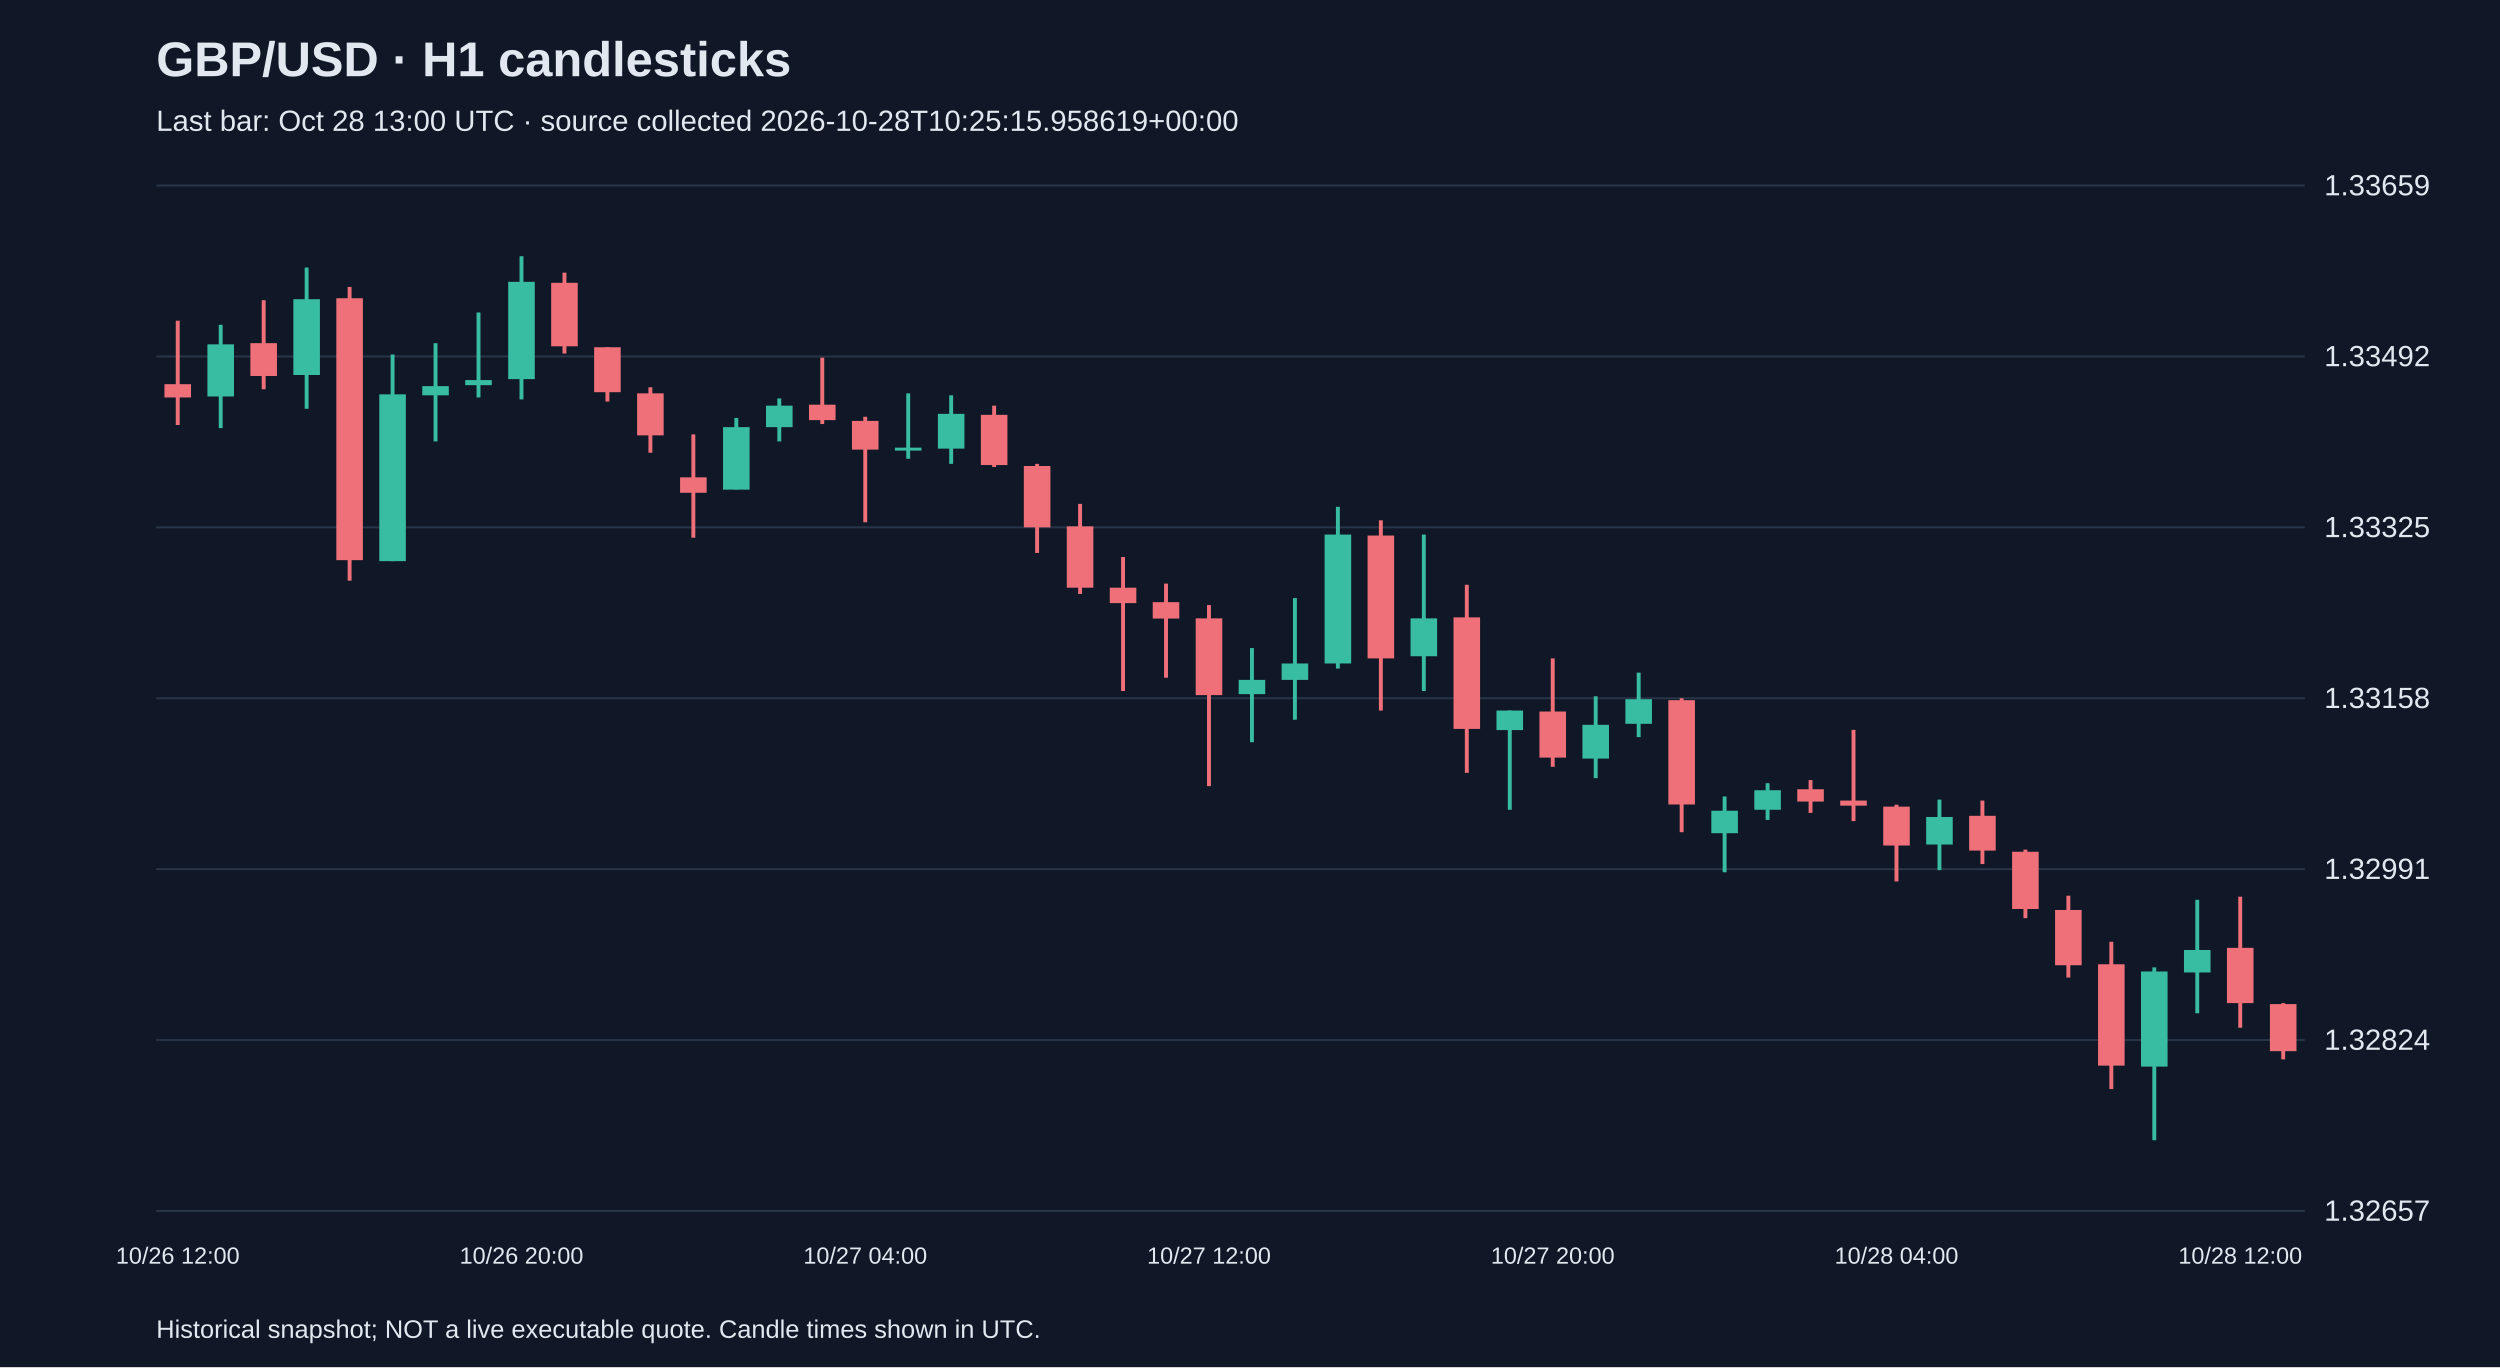
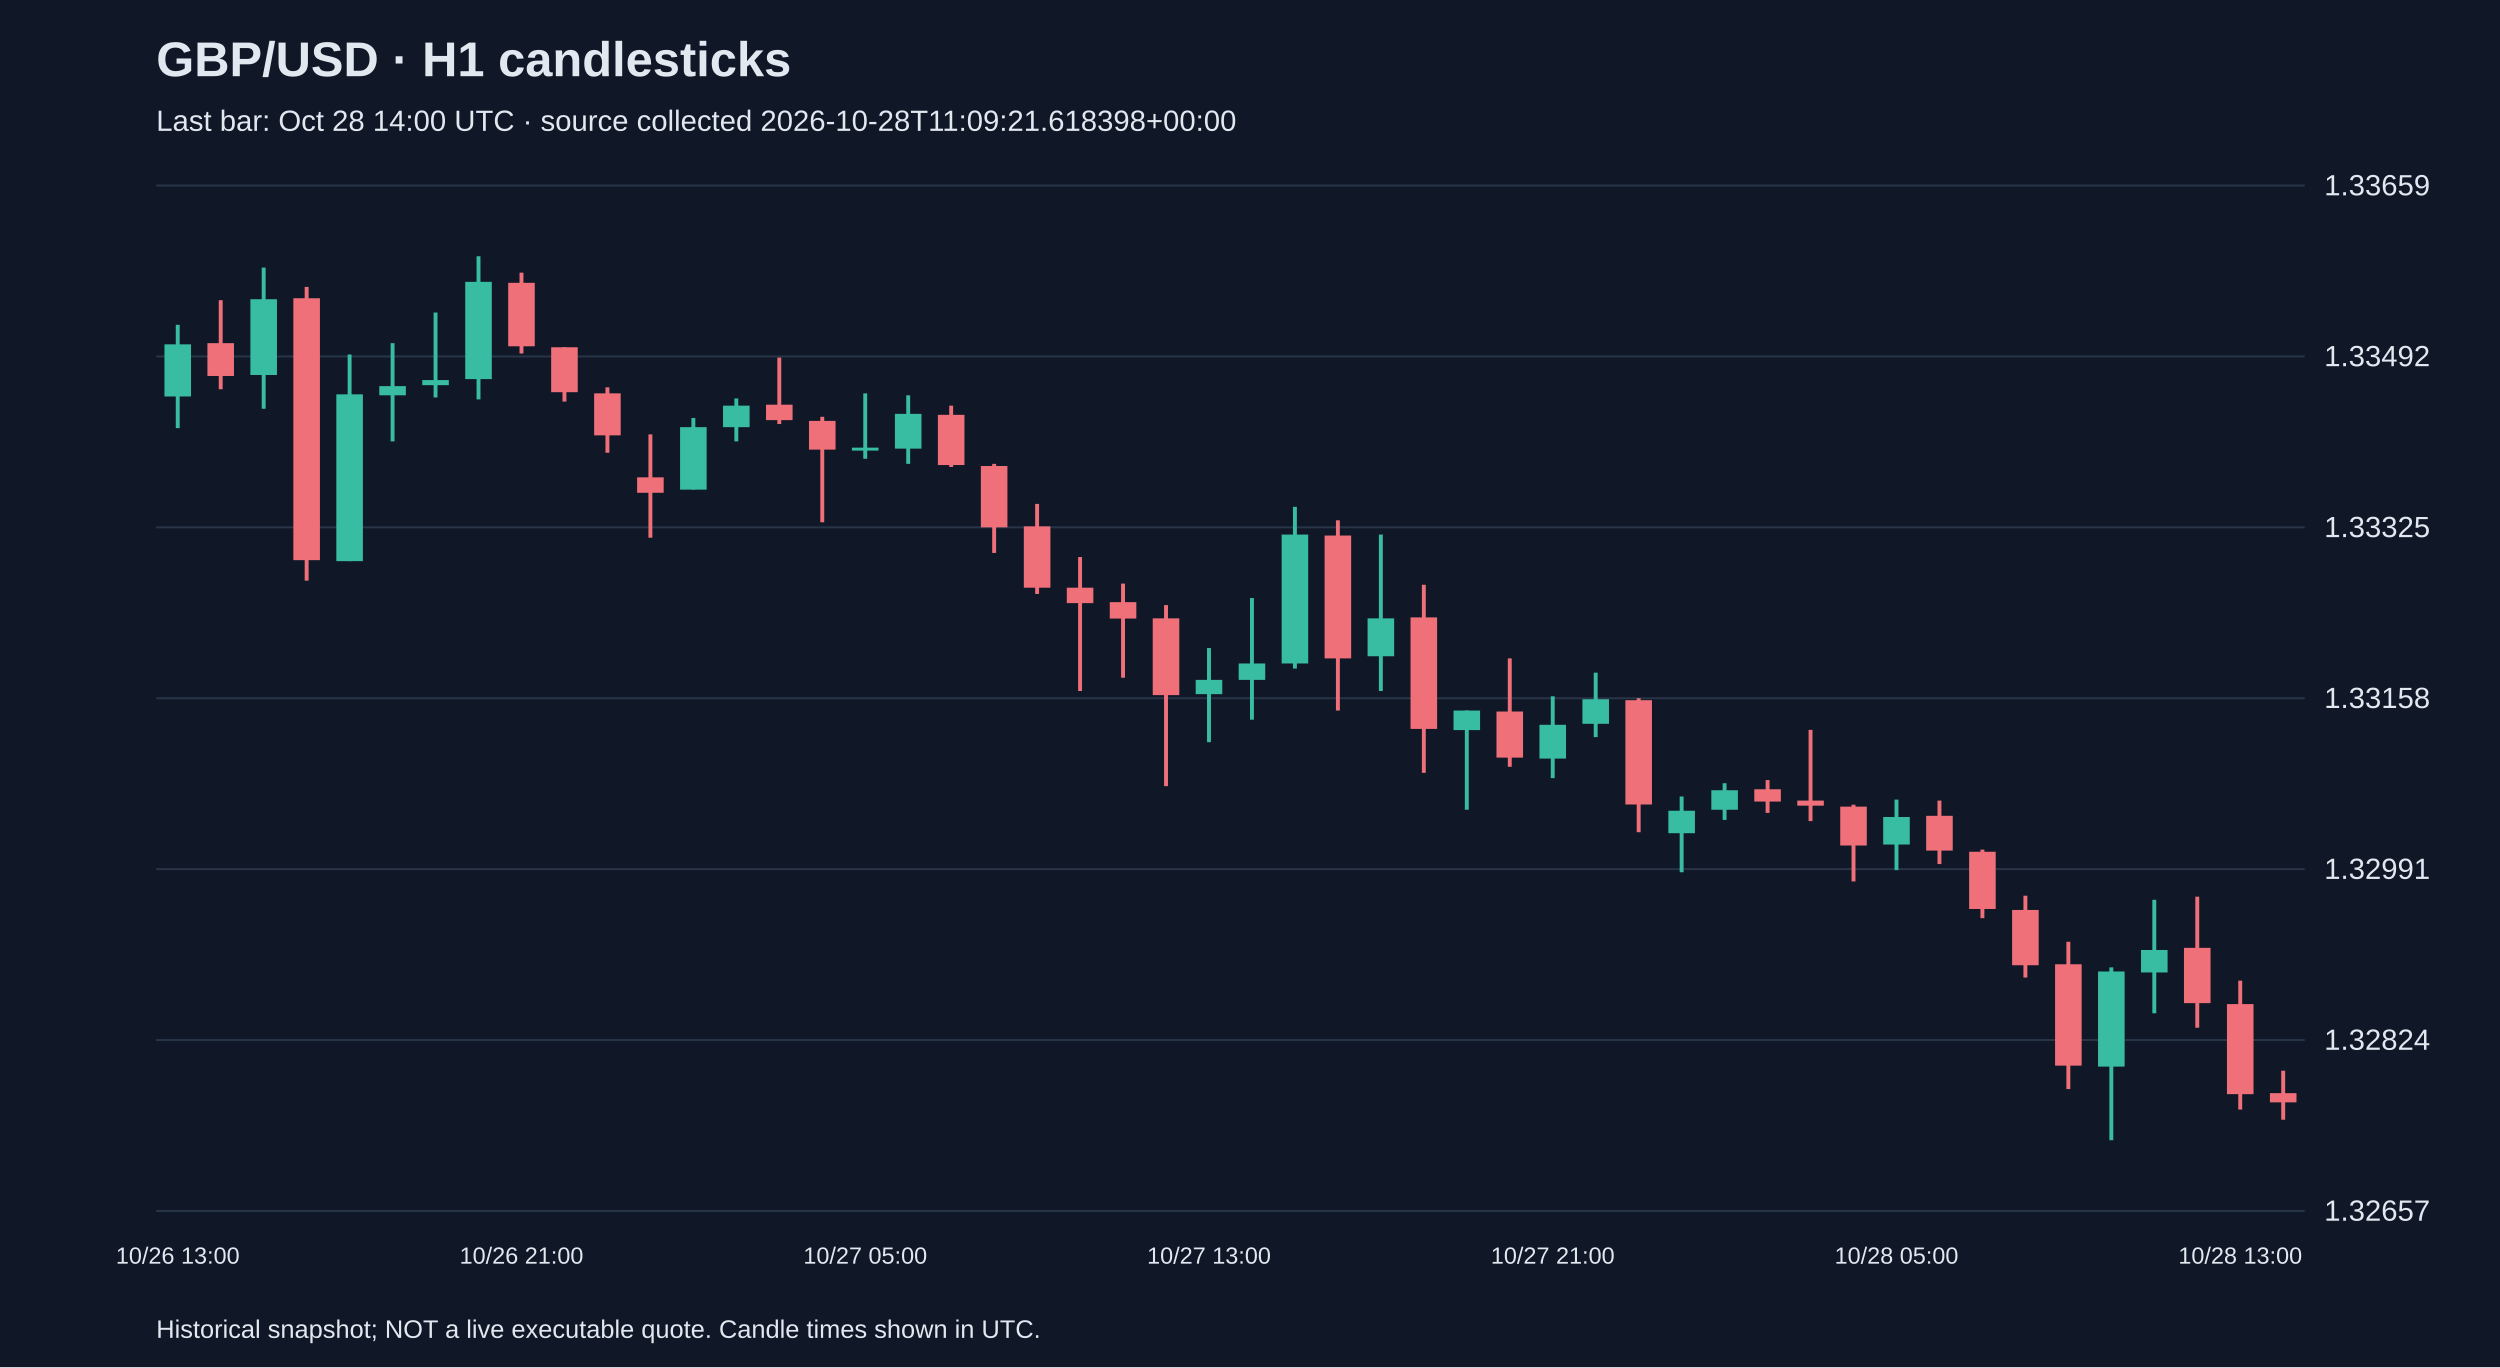
<svg xmlns="http://www.w3.org/2000/svg" viewBox="0 0 1280 700">
  <rect width="100%" height="100%" fill="#101827" />
  <style>text{font-family:Arial,sans-serif;fill:#e2e8f0}</style>
  <text x="80" y="39" font-size="25" font-weight="bold">GBP/USD · H1 candlesticks</text>
-   <text x="80" y="67" font-size="15" fill="#a6b1c5">Last bar: Oct 28 13:00 UTC · source collected 2026-10-28T10:25:15.958619+00:00</text>
+   <text x="80" y="67" font-size="15" fill="#a6b1c5">Last bar: Oct 28 14:00 UTC · source collected 2026-10-28T11:09:21.618398+00:00</text>
  <line x1="80" y1="620.0" x2="1180" y2="620.0" stroke="#283548" />
  <text x="1190" y="625.0" font-size="15">1.32657</text>
  <line x1="80" y1="532.5" x2="1180" y2="532.5" stroke="#283548" />
  <text x="1190" y="537.5" font-size="15">1.32824</text>
  <line x1="80" y1="445.0" x2="1180" y2="445.0" stroke="#283548" />
  <text x="1190" y="450.0" font-size="15">1.32991</text>
  <line x1="80" y1="357.5" x2="1180" y2="357.5" stroke="#283548" />
  <text x="1190" y="362.5" font-size="15">1.33158</text>
  <line x1="80" y1="270.0" x2="1180" y2="270.0" stroke="#283548" />
  <text x="1190" y="275.0" font-size="15">1.33325</text>
  <line x1="80" y1="182.5" x2="1180" y2="182.5" stroke="#283548" />
  <text x="1190" y="187.5" font-size="15">1.33492</text>
  <line x1="80" y1="95.0" x2="1180" y2="95.0" stroke="#283548" />
  <text x="1190" y="100.0" font-size="15">1.33659</text>
-   <line x1="91.0" y1="164.2" x2="91.0" y2="217.6" stroke="#f07079" stroke-width="2" />
-   <rect x="84.2" y="196.7" width="13.6" height="6.8" fill="#f07079" />
-   <text x="91.0" y="647" text-anchor="middle" font-size="12">10/26 12:00</text>
-   <line x1="113.0" y1="166.3" x2="113.0" y2="219.2" stroke="#38bca2" stroke-width="2" />
-   <rect x="106.2" y="176.3" width="13.6" height="26.7" fill="#38bca2" />
-   <line x1="135.0" y1="153.7" x2="135.0" y2="199.3" stroke="#f07079" stroke-width="2" />
-   <rect x="128.2" y="175.7" width="13.6" height="16.8" fill="#f07079" />
-   <line x1="157.0" y1="137.0" x2="157.0" y2="209.3" stroke="#38bca2" stroke-width="2" />
-   <rect x="150.2" y="153.2" width="13.6" height="38.8" fill="#38bca2" />
-   <line x1="179.0" y1="146.9" x2="179.0" y2="297.3" stroke="#f07079" stroke-width="2" />
-   <rect x="172.2" y="152.7" width="13.6" height="134.1" fill="#f07079" />
-   <line x1="201.0" y1="181.5" x2="201.0" y2="287.3" stroke="#38bca2" stroke-width="2" />
-   <rect x="194.2" y="201.9" width="13.6" height="85.4" fill="#38bca2" />
-   <line x1="223.0" y1="175.7" x2="223.0" y2="226.0" stroke="#38bca2" stroke-width="2" />
-   <rect x="216.2" y="197.7" width="13.6" height="4.7" fill="#38bca2" />
-   <line x1="245.0" y1="160.0" x2="245.0" y2="203.5" stroke="#38bca2" stroke-width="2" />
-   <rect x="238.2" y="194.6" width="13.6" height="2.6" fill="#38bca2" />
-   <line x1="267.0" y1="131.2" x2="267.0" y2="204.5" stroke="#38bca2" stroke-width="2" />
-   <rect x="260.2" y="144.3" width="13.6" height="49.8" fill="#38bca2" />
-   <text x="267.0" y="647" text-anchor="middle" font-size="12">10/26 20:00</text>
-   <line x1="289.0" y1="139.6" x2="289.0" y2="181.0" stroke="#f07079" stroke-width="2" />
-   <rect x="282.2" y="144.8" width="13.6" height="32.5" fill="#f07079" />
-   <line x1="311.0" y1="177.8" x2="311.0" y2="205.6" stroke="#f07079" stroke-width="2" />
-   <rect x="304.2" y="177.8" width="13.6" height="23.0" fill="#f07079" />
-   <line x1="333.0" y1="198.3" x2="333.0" y2="231.8" stroke="#f07079" stroke-width="2" />
-   <rect x="326.2" y="201.4" width="13.6" height="21.5" fill="#f07079" />
-   <line x1="355.0" y1="222.4" x2="355.0" y2="275.3" stroke="#f07079" stroke-width="2" />
-   <rect x="348.2" y="244.4" width="13.6" height="7.9" fill="#f07079" />
-   <line x1="377.0" y1="214.0" x2="377.0" y2="250.6" stroke="#38bca2" stroke-width="2" />
-   <rect x="370.2" y="218.7" width="13.6" height="32.0" fill="#38bca2" />
-   <line x1="399.0" y1="204.0" x2="399.0" y2="226.0" stroke="#38bca2" stroke-width="2" />
-   <rect x="392.2" y="207.7" width="13.6" height="11.0" fill="#38bca2" />
-   <line x1="421.0" y1="183.1" x2="421.0" y2="217.1" stroke="#f07079" stroke-width="2" />
-   <rect x="414.2" y="207.2" width="13.6" height="7.9" fill="#f07079" />
-   <line x1="443.0" y1="213.4" x2="443.0" y2="267.4" stroke="#f07079" stroke-width="2" />
-   <rect x="436.2" y="215.5" width="13.6" height="14.7" fill="#f07079" />
-   <text x="443.0" y="647" text-anchor="middle" font-size="12">10/27 04:00</text>
-   <line x1="465.0" y1="201.4" x2="465.0" y2="234.9" stroke="#38bca2" stroke-width="2" />
-   <rect x="458.2" y="229.2" width="13.6" height="1.5" fill="#38bca2" />
-   <line x1="487.0" y1="202.4" x2="487.0" y2="237.5" stroke="#38bca2" stroke-width="2" />
-   <rect x="480.2" y="211.9" width="13.6" height="17.8" fill="#38bca2" />
-   <line x1="509.0" y1="207.7" x2="509.0" y2="239.1" stroke="#f07079" stroke-width="2" />
-   <rect x="502.2" y="212.4" width="13.6" height="25.7" fill="#f07079" />
-   <line x1="531.0" y1="237.5" x2="531.0" y2="283.1" stroke="#f07079" stroke-width="2" />
-   <rect x="524.2" y="238.6" width="13.6" height="31.4" fill="#f07079" />
-   <line x1="553.0" y1="258.0" x2="553.0" y2="304.1" stroke="#f07079" stroke-width="2" />
-   <rect x="546.2" y="269.5" width="13.6" height="31.4" fill="#f07079" />
-   <line x1="575.0" y1="285.2" x2="575.0" y2="353.8" stroke="#f07079" stroke-width="2" />
-   <rect x="568.2" y="300.9" width="13.6" height="7.9" fill="#f07079" />
-   <line x1="597.0" y1="298.8" x2="597.0" y2="347.0" stroke="#f07079" stroke-width="2" />
-   <rect x="590.2" y="308.3" width="13.6" height="8.4" fill="#f07079" />
-   <line x1="619.0" y1="309.8" x2="619.0" y2="402.5" stroke="#f07079" stroke-width="2" />
-   <rect x="612.2" y="316.6" width="13.6" height="39.3" fill="#f07079" />
-   <text x="619.0" y="647" text-anchor="middle" font-size="12">10/27 12:00</text>
-   <line x1="641.0" y1="331.8" x2="641.0" y2="380.0" stroke="#38bca2" stroke-width="2" />
-   <rect x="634.2" y="348.1" width="13.6" height="7.3" fill="#38bca2" />
-   <line x1="663.0" y1="306.2" x2="663.0" y2="368.5" stroke="#38bca2" stroke-width="2" />
-   <rect x="656.2" y="339.7" width="13.6" height="8.4" fill="#38bca2" />
-   <line x1="685.0" y1="259.5" x2="685.0" y2="342.3" stroke="#38bca2" stroke-width="2" />
-   <rect x="678.2" y="273.7" width="13.6" height="66.0" fill="#38bca2" />
-   <line x1="707.0" y1="266.4" x2="707.0" y2="363.8" stroke="#f07079" stroke-width="2" />
-   <rect x="700.2" y="274.2" width="13.6" height="62.9" fill="#f07079" />
-   <line x1="729.0" y1="273.7" x2="729.0" y2="353.8" stroke="#38bca2" stroke-width="2" />
-   <rect x="722.2" y="316.6" width="13.6" height="19.4" fill="#38bca2" />
-   <line x1="751.0" y1="299.4" x2="751.0" y2="395.7" stroke="#f07079" stroke-width="2" />
-   <rect x="744.2" y="316.1" width="13.6" height="57.1" fill="#f07079" />
-   <line x1="773.0" y1="363.8" x2="773.0" y2="414.6" stroke="#38bca2" stroke-width="2" />
-   <rect x="766.2" y="363.8" width="13.6" height="10.0" fill="#38bca2" />
-   <line x1="795.0" y1="337.1" x2="795.0" y2="392.6" stroke="#f07079" stroke-width="2" />
-   <rect x="788.2" y="364.3" width="13.6" height="23.6" fill="#f07079" />
-   <text x="795.0" y="647" text-anchor="middle" font-size="12">10/27 20:00</text>
-   <line x1="817.0" y1="356.5" x2="817.0" y2="398.4" stroke="#38bca2" stroke-width="2" />
-   <rect x="810.2" y="371.1" width="13.6" height="17.3" fill="#38bca2" />
-   <line x1="839.0" y1="344.4" x2="839.0" y2="377.4" stroke="#38bca2" stroke-width="2" />
-   <rect x="832.2" y="358.0" width="13.6" height="12.6" fill="#38bca2" />
-   <line x1="861.0" y1="357.5" x2="861.0" y2="426.1" stroke="#f07079" stroke-width="2" />
-   <rect x="854.2" y="358.5" width="13.6" height="53.4" fill="#f07079" />
-   <line x1="883.0" y1="407.8" x2="883.0" y2="446.6" stroke="#38bca2" stroke-width="2" />
-   <rect x="876.2" y="415.1" width="13.6" height="11.5" fill="#38bca2" />
-   <line x1="905.0" y1="401.0" x2="905.0" y2="419.8" stroke="#38bca2" stroke-width="2" />
-   <rect x="898.2" y="404.6" width="13.6" height="10.0" fill="#38bca2" />
-   <line x1="927.0" y1="399.4" x2="927.0" y2="416.2" stroke="#f07079" stroke-width="2" />
-   <rect x="920.2" y="404.1" width="13.6" height="6.3" fill="#f07079" />
-   <line x1="949.0" y1="373.7" x2="949.0" y2="420.4" stroke="#f07079" stroke-width="2" />
-   <rect x="942.2" y="409.9" width="13.6" height="2.6" fill="#f07079" />
-   <line x1="971.0" y1="412.0" x2="971.0" y2="451.3" stroke="#f07079" stroke-width="2" />
-   <rect x="964.2" y="413.0" width="13.6" height="19.9" fill="#f07079" />
-   <text x="971.0" y="647" text-anchor="middle" font-size="12">10/28 04:00</text>
-   <line x1="993.0" y1="409.4" x2="993.0" y2="445.5" stroke="#38bca2" stroke-width="2" />
-   <rect x="986.2" y="418.3" width="13.6" height="14.1" fill="#38bca2" />
-   <line x1="1015.0" y1="409.9" x2="1015.0" y2="442.4" stroke="#f07079" stroke-width="2" />
-   <rect x="1008.2" y="417.7" width="13.6" height="17.8" fill="#f07079" />
-   <line x1="1037.0" y1="435.0" x2="1037.0" y2="470.1" stroke="#f07079" stroke-width="2" />
-   <rect x="1030.2" y="436.1" width="13.6" height="29.3" fill="#f07079" />
-   <line x1="1059.0" y1="458.6" x2="1059.0" y2="500.5" stroke="#f07079" stroke-width="2" />
-   <rect x="1052.2" y="465.9" width="13.6" height="28.3" fill="#f07079" />
-   <line x1="1081.0" y1="482.2" x2="1081.0" y2="557.6" stroke="#f07079" stroke-width="2" />
-   <rect x="1074.2" y="493.7" width="13.6" height="51.9" fill="#f07079" />
-   <line x1="1103.0" y1="495.3" x2="1103.0" y2="583.8" stroke="#38bca2" stroke-width="2" />
-   <rect x="1096.2" y="497.4" width="13.6" height="48.7" fill="#38bca2" />
-   <line x1="1125.0" y1="460.7" x2="1125.0" y2="518.8" stroke="#38bca2" stroke-width="2" />
-   <rect x="1118.2" y="486.4" width="13.6" height="11.5" fill="#38bca2" />
-   <line x1="1147.0" y1="459.1" x2="1147.0" y2="526.2" stroke="#f07079" stroke-width="2" />
-   <rect x="1140.2" y="485.3" width="13.6" height="28.3" fill="#f07079" />
-   <text x="1147.0" y="647" text-anchor="middle" font-size="12">10/28 12:00</text>
-   <line x1="1169.0" y1="513.6" x2="1169.0" y2="542.4" stroke="#f07079" stroke-width="2" />
-   <rect x="1162.2" y="514.1" width="13.6" height="24.1" fill="#f07079" />
+   <line x1="91.0" y1="166.3" x2="91.0" y2="219.2" stroke="#38bca2" stroke-width="2" />
+   <rect x="84.2" y="176.3" width="13.6" height="26.7" fill="#38bca2" />
+   <text x="91.0" y="647" text-anchor="middle" font-size="12">10/26 13:00</text>
+   <line x1="113.0" y1="153.7" x2="113.0" y2="199.3" stroke="#f07079" stroke-width="2" />
+   <rect x="106.2" y="175.7" width="13.6" height="16.8" fill="#f07079" />
+   <line x1="135.0" y1="137.0" x2="135.0" y2="209.3" stroke="#38bca2" stroke-width="2" />
+   <rect x="128.2" y="153.2" width="13.6" height="38.8" fill="#38bca2" />
+   <line x1="157.0" y1="146.9" x2="157.0" y2="297.3" stroke="#f07079" stroke-width="2" />
+   <rect x="150.2" y="152.7" width="13.6" height="134.1" fill="#f07079" />
+   <line x1="179.0" y1="181.5" x2="179.0" y2="287.3" stroke="#38bca2" stroke-width="2" />
+   <rect x="172.2" y="201.9" width="13.6" height="85.4" fill="#38bca2" />
+   <line x1="201.0" y1="175.7" x2="201.0" y2="226.0" stroke="#38bca2" stroke-width="2" />
+   <rect x="194.2" y="197.7" width="13.6" height="4.7" fill="#38bca2" />
+   <line x1="223.0" y1="160.0" x2="223.0" y2="203.5" stroke="#38bca2" stroke-width="2" />
+   <rect x="216.2" y="194.6" width="13.6" height="2.6" fill="#38bca2" />
+   <line x1="245.0" y1="131.2" x2="245.0" y2="204.5" stroke="#38bca2" stroke-width="2" />
+   <rect x="238.2" y="144.3" width="13.6" height="49.8" fill="#38bca2" />
+   <line x1="267.0" y1="139.6" x2="267.0" y2="181.0" stroke="#f07079" stroke-width="2" />
+   <rect x="260.2" y="144.8" width="13.6" height="32.5" fill="#f07079" />
+   <text x="267.0" y="647" text-anchor="middle" font-size="12">10/26 21:00</text>
+   <line x1="289.0" y1="177.8" x2="289.0" y2="205.6" stroke="#f07079" stroke-width="2" />
+   <rect x="282.2" y="177.8" width="13.6" height="23.0" fill="#f07079" />
+   <line x1="311.0" y1="198.3" x2="311.0" y2="231.8" stroke="#f07079" stroke-width="2" />
+   <rect x="304.2" y="201.4" width="13.6" height="21.5" fill="#f07079" />
+   <line x1="333.0" y1="222.4" x2="333.0" y2="275.3" stroke="#f07079" stroke-width="2" />
+   <rect x="326.2" y="244.4" width="13.6" height="7.9" fill="#f07079" />
+   <line x1="355.0" y1="214.0" x2="355.0" y2="250.6" stroke="#38bca2" stroke-width="2" />
+   <rect x="348.2" y="218.7" width="13.6" height="32.0" fill="#38bca2" />
+   <line x1="377.0" y1="204.0" x2="377.0" y2="226.0" stroke="#38bca2" stroke-width="2" />
+   <rect x="370.2" y="207.7" width="13.6" height="11.0" fill="#38bca2" />
+   <line x1="399.0" y1="183.1" x2="399.0" y2="217.1" stroke="#f07079" stroke-width="2" />
+   <rect x="392.2" y="207.2" width="13.6" height="7.9" fill="#f07079" />
+   <line x1="421.0" y1="213.4" x2="421.0" y2="267.4" stroke="#f07079" stroke-width="2" />
+   <rect x="414.2" y="215.5" width="13.6" height="14.7" fill="#f07079" />
+   <line x1="443.0" y1="201.4" x2="443.0" y2="234.9" stroke="#38bca2" stroke-width="2" />
+   <rect x="436.2" y="229.2" width="13.6" height="1.5" fill="#38bca2" />
+   <text x="443.0" y="647" text-anchor="middle" font-size="12">10/27 05:00</text>
+   <line x1="465.0" y1="202.4" x2="465.0" y2="237.5" stroke="#38bca2" stroke-width="2" />
+   <rect x="458.2" y="211.9" width="13.6" height="17.8" fill="#38bca2" />
+   <line x1="487.0" y1="207.7" x2="487.0" y2="239.1" stroke="#f07079" stroke-width="2" />
+   <rect x="480.2" y="212.4" width="13.6" height="25.7" fill="#f07079" />
+   <line x1="509.0" y1="237.5" x2="509.0" y2="283.1" stroke="#f07079" stroke-width="2" />
+   <rect x="502.2" y="238.6" width="13.6" height="31.4" fill="#f07079" />
+   <line x1="531.0" y1="258.0" x2="531.0" y2="304.1" stroke="#f07079" stroke-width="2" />
+   <rect x="524.2" y="269.5" width="13.6" height="31.4" fill="#f07079" />
+   <line x1="553.0" y1="285.2" x2="553.0" y2="353.8" stroke="#f07079" stroke-width="2" />
+   <rect x="546.2" y="300.9" width="13.6" height="7.9" fill="#f07079" />
+   <line x1="575.0" y1="298.8" x2="575.0" y2="347.0" stroke="#f07079" stroke-width="2" />
+   <rect x="568.2" y="308.3" width="13.6" height="8.4" fill="#f07079" />
+   <line x1="597.0" y1="309.8" x2="597.0" y2="402.5" stroke="#f07079" stroke-width="2" />
+   <rect x="590.2" y="316.6" width="13.6" height="39.3" fill="#f07079" />
+   <line x1="619.0" y1="331.8" x2="619.0" y2="380.0" stroke="#38bca2" stroke-width="2" />
+   <rect x="612.2" y="348.1" width="13.6" height="7.3" fill="#38bca2" />
+   <text x="619.0" y="647" text-anchor="middle" font-size="12">10/27 13:00</text>
+   <line x1="641.0" y1="306.2" x2="641.0" y2="368.5" stroke="#38bca2" stroke-width="2" />
+   <rect x="634.2" y="339.7" width="13.6" height="8.4" fill="#38bca2" />
+   <line x1="663.0" y1="259.5" x2="663.0" y2="342.3" stroke="#38bca2" stroke-width="2" />
+   <rect x="656.2" y="273.7" width="13.6" height="66.0" fill="#38bca2" />
+   <line x1="685.0" y1="266.4" x2="685.0" y2="363.8" stroke="#f07079" stroke-width="2" />
+   <rect x="678.2" y="274.2" width="13.6" height="62.9" fill="#f07079" />
+   <line x1="707.0" y1="273.7" x2="707.0" y2="353.8" stroke="#38bca2" stroke-width="2" />
+   <rect x="700.2" y="316.6" width="13.6" height="19.4" fill="#38bca2" />
+   <line x1="729.0" y1="299.4" x2="729.0" y2="395.7" stroke="#f07079" stroke-width="2" />
+   <rect x="722.2" y="316.1" width="13.6" height="57.1" fill="#f07079" />
+   <line x1="751.0" y1="363.8" x2="751.0" y2="414.6" stroke="#38bca2" stroke-width="2" />
+   <rect x="744.2" y="363.8" width="13.6" height="10.0" fill="#38bca2" />
+   <line x1="773.0" y1="337.1" x2="773.0" y2="392.6" stroke="#f07079" stroke-width="2" />
+   <rect x="766.2" y="364.3" width="13.6" height="23.6" fill="#f07079" />
+   <line x1="795.0" y1="356.5" x2="795.0" y2="398.4" stroke="#38bca2" stroke-width="2" />
+   <rect x="788.2" y="371.1" width="13.6" height="17.3" fill="#38bca2" />
+   <text x="795.0" y="647" text-anchor="middle" font-size="12">10/27 21:00</text>
+   <line x1="817.0" y1="344.4" x2="817.0" y2="377.4" stroke="#38bca2" stroke-width="2" />
+   <rect x="810.2" y="358.0" width="13.6" height="12.6" fill="#38bca2" />
+   <line x1="839.0" y1="357.5" x2="839.0" y2="426.1" stroke="#f07079" stroke-width="2" />
+   <rect x="832.2" y="358.5" width="13.6" height="53.4" fill="#f07079" />
+   <line x1="861.0" y1="407.8" x2="861.0" y2="446.6" stroke="#38bca2" stroke-width="2" />
+   <rect x="854.2" y="415.1" width="13.6" height="11.5" fill="#38bca2" />
+   <line x1="883.0" y1="401.0" x2="883.0" y2="419.8" stroke="#38bca2" stroke-width="2" />
+   <rect x="876.2" y="404.6" width="13.6" height="10.0" fill="#38bca2" />
+   <line x1="905.0" y1="399.4" x2="905.0" y2="416.2" stroke="#f07079" stroke-width="2" />
+   <rect x="898.2" y="404.1" width="13.6" height="6.3" fill="#f07079" />
+   <line x1="927.0" y1="373.7" x2="927.0" y2="420.4" stroke="#f07079" stroke-width="2" />
+   <rect x="920.2" y="409.9" width="13.6" height="2.6" fill="#f07079" />
+   <line x1="949.0" y1="412.0" x2="949.0" y2="451.3" stroke="#f07079" stroke-width="2" />
+   <rect x="942.2" y="413.0" width="13.6" height="19.9" fill="#f07079" />
+   <line x1="971.0" y1="409.4" x2="971.0" y2="445.5" stroke="#38bca2" stroke-width="2" />
+   <rect x="964.2" y="418.3" width="13.6" height="14.1" fill="#38bca2" />
+   <text x="971.0" y="647" text-anchor="middle" font-size="12">10/28 05:00</text>
+   <line x1="993.0" y1="409.9" x2="993.0" y2="442.4" stroke="#f07079" stroke-width="2" />
+   <rect x="986.2" y="417.7" width="13.6" height="17.8" fill="#f07079" />
+   <line x1="1015.0" y1="435.0" x2="1015.0" y2="470.1" stroke="#f07079" stroke-width="2" />
+   <rect x="1008.2" y="436.1" width="13.6" height="29.3" fill="#f07079" />
+   <line x1="1037.0" y1="458.6" x2="1037.0" y2="500.5" stroke="#f07079" stroke-width="2" />
+   <rect x="1030.2" y="465.9" width="13.6" height="28.3" fill="#f07079" />
+   <line x1="1059.0" y1="482.2" x2="1059.0" y2="557.6" stroke="#f07079" stroke-width="2" />
+   <rect x="1052.2" y="493.7" width="13.6" height="51.9" fill="#f07079" />
+   <line x1="1081.0" y1="495.3" x2="1081.0" y2="583.8" stroke="#38bca2" stroke-width="2" />
+   <rect x="1074.2" y="497.4" width="13.6" height="48.7" fill="#38bca2" />
+   <line x1="1103.0" y1="460.7" x2="1103.0" y2="518.8" stroke="#38bca2" stroke-width="2" />
+   <rect x="1096.2" y="486.4" width="13.6" height="11.5" fill="#38bca2" />
+   <line x1="1125.0" y1="459.1" x2="1125.0" y2="526.2" stroke="#f07079" stroke-width="2" />
+   <rect x="1118.2" y="485.3" width="13.6" height="28.3" fill="#f07079" />
+   <line x1="1147.0" y1="502.1" x2="1147.0" y2="568.1" stroke="#f07079" stroke-width="2" />
+   <rect x="1140.2" y="514.1" width="13.6" height="46.1" fill="#f07079" />
+   <text x="1147.0" y="647" text-anchor="middle" font-size="12">10/28 13:00</text>
+   <line x1="1169.0" y1="548.2" x2="1169.0" y2="573.3" stroke="#f07079" stroke-width="2" />
+   <rect x="1162.2" y="559.7" width="13.6" height="4.7" fill="#f07079" />
  <text x="80" y="685" font-size="13">Historical snapshot; NOT a live executable quote. Candle times shown in UTC.</text>
</svg>
